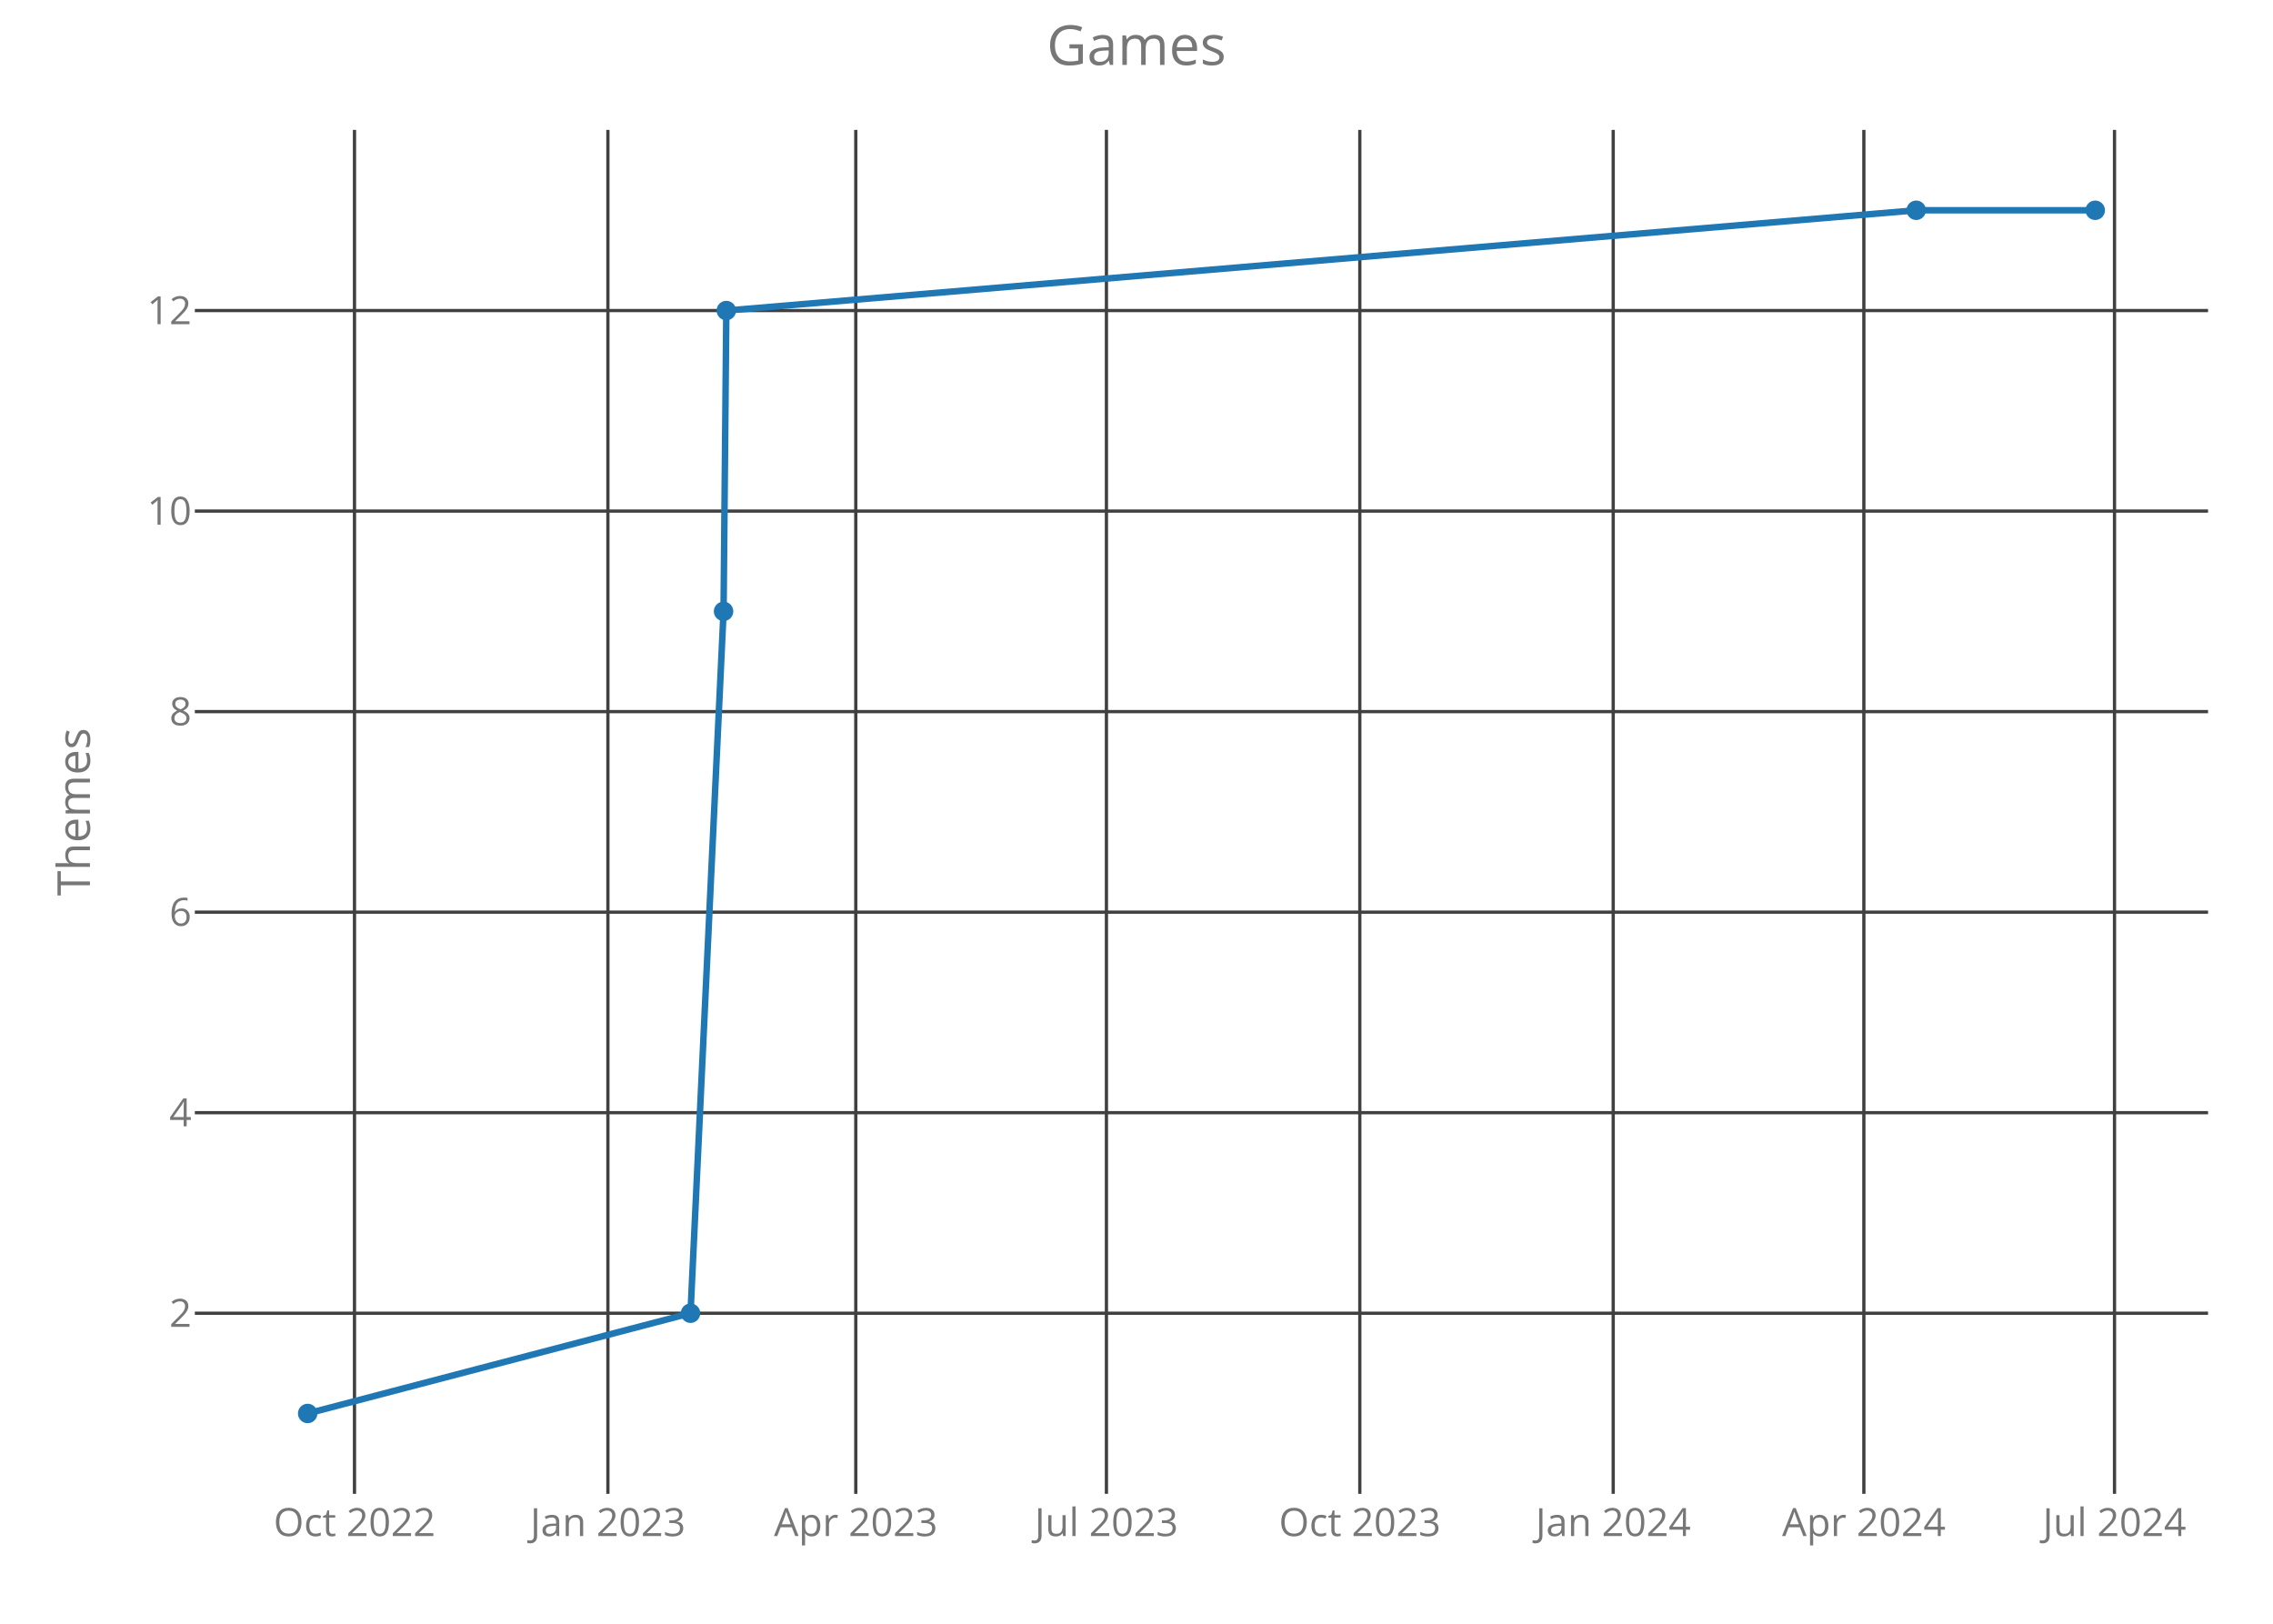
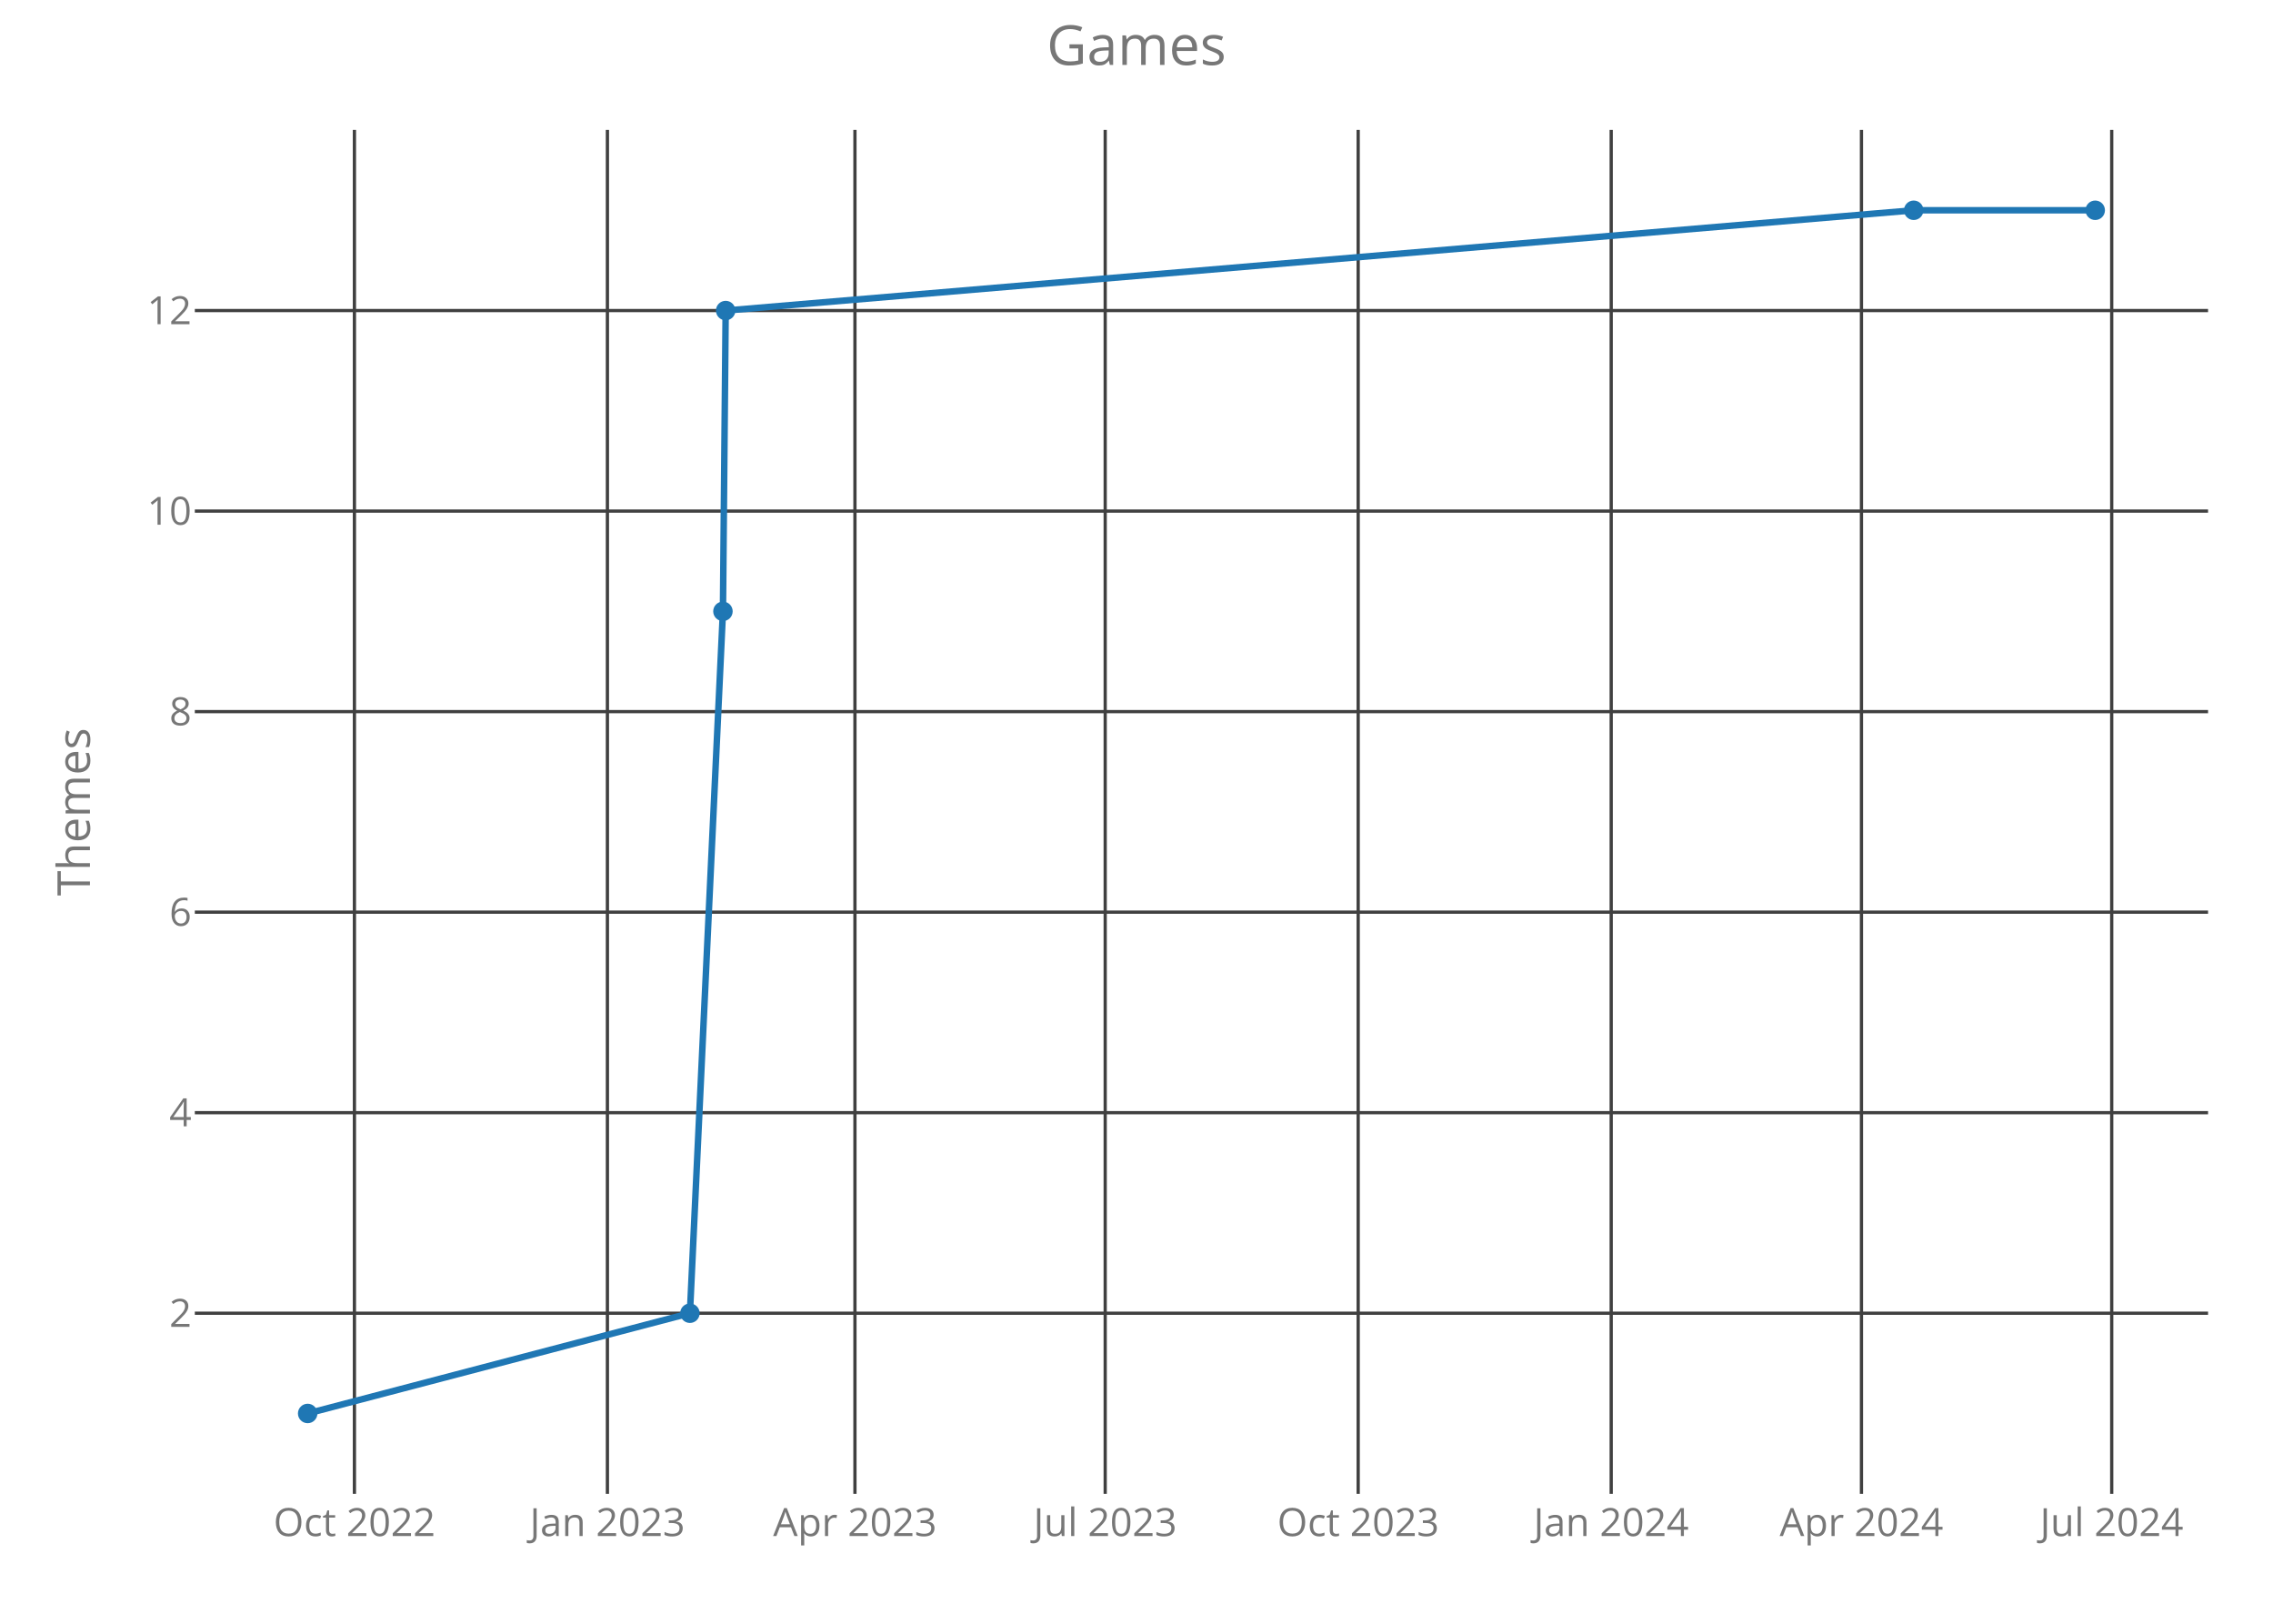
<svg xmlns="http://www.w3.org/2000/svg" class="main-svg" width="700" height="500" style="" viewBox="0 0 700 500">
  <rect x="0" y="0" width="700" height="500" style="fill: rgb(0, 0, 0); fill-opacity: 0;" />
-   <defs id="defs-081d6a">
+   <defs id="defs-92fde8">
    <g class="clips">
-       <clipPath id="clip081d6axyplot" class="plotclip">
+       <clipPath id="clip92fde8xyplot" class="plotclip">
        <rect width="620" height="420" />
      </clipPath>
-       <clipPath class="axesclip" id="clip081d6ax">
+       <clipPath class="axesclip" id="clip92fde8x">
        <rect x="60" y="0" width="620" height="500" />
      </clipPath>
-       <clipPath class="axesclip" id="clip081d6ay">
+       <clipPath class="axesclip" id="clip92fde8y">
        <rect x="0" y="40" width="700" height="420" />
      </clipPath>
-       <clipPath class="axesclip" id="clip081d6axy">
+       <clipPath class="axesclip" id="clip92fde8xy">
        <rect x="60" y="40" width="620" height="420" />
      </clipPath>
    </g>
    <g class="gradients" />
  </defs>
  <g class="bglayer">
    <rect class="bg" x="60" y="40" width="620" height="420" style="fill: rgb(0, 0, 0); fill-opacity: 0; stroke-width: 0;" />
  </g>
  <g class="layer-below">
    <g class="imagelayer" />
    <g class="shapelayer" />
  </g>
  <g class="cartesianlayer">
    <g class="subplot xy">
      <g class="layer-subplot">
        <g class="shapelayer" />
        <g class="imagelayer" />
      </g>
      <g class="gridlayer">
        <g class="x">
-           <path class="xgrid crisp" transform="translate(109.17,0)" d="M0,40v420" style="stroke: rgb(64, 64, 64); stroke-opacity: 1; stroke-width: 1px;" />
-           <path class="xgrid crisp" transform="translate(187.21,0)" d="M0,40v420" style="stroke: rgb(64, 64, 64); stroke-opacity: 1; stroke-width: 1px;" />
-           <path class="xgrid crisp" transform="translate(263.55,0)" d="M0,40v420" style="stroke: rgb(64, 64, 64); stroke-opacity: 1; stroke-width: 1px;" />
-           <path class="xgrid crisp" transform="translate(340.74,0)" d="M0,40v420" style="stroke: rgb(64, 64, 64); stroke-opacity: 1; stroke-width: 1px;" />
-           <path class="xgrid crisp" transform="translate(418.77,0)" d="M0,40v420" style="stroke: rgb(64, 64, 64); stroke-opacity: 1; stroke-width: 1px;" />
-           <path class="xgrid crisp" transform="translate(496.81,0)" d="M0,40v420" style="stroke: rgb(64, 64, 64); stroke-opacity: 1; stroke-width: 1px;" />
-           <path class="xgrid crisp" transform="translate(574,0)" d="M0,40v420" style="stroke: rgb(64, 64, 64); stroke-opacity: 1; stroke-width: 1px;" />
-           <path class="xgrid crisp" transform="translate(651.19,0)" d="M0,40v420" style="stroke: rgb(64, 64, 64); stroke-opacity: 1; stroke-width: 1px;" />
+           <path class="xgrid crisp" transform="translate(109.15,0)" d="M0,40v420" style="stroke: rgb(64, 64, 64); stroke-opacity: 1; stroke-width: 1px;" />
+           <path class="xgrid crisp" transform="translate(187.06,0)" d="M0,40v420" style="stroke: rgb(64, 64, 64); stroke-opacity: 1; stroke-width: 1px;" />
+           <path class="xgrid crisp" transform="translate(263.29,0)" d="M0,40v420" style="stroke: rgb(64, 64, 64); stroke-opacity: 1; stroke-width: 1px;" />
+           <path class="xgrid crisp" transform="translate(340.36,0)" d="M0,40v420" style="stroke: rgb(64, 64, 64); stroke-opacity: 1; stroke-width: 1px;" />
+           <path class="xgrid crisp" transform="translate(418.27,0)" d="M0,40v420" style="stroke: rgb(64, 64, 64); stroke-opacity: 1; stroke-width: 1px;" />
+           <path class="xgrid crisp" transform="translate(496.19,0)" d="M0,40v420" style="stroke: rgb(64, 64, 64); stroke-opacity: 1; stroke-width: 1px;" />
+           <path class="xgrid crisp" transform="translate(573.26,0)" d="M0,40v420" style="stroke: rgb(64, 64, 64); stroke-opacity: 1; stroke-width: 1px;" />
+           <path class="xgrid crisp" transform="translate(650.33,0)" d="M0,40v420" style="stroke: rgb(64, 64, 64); stroke-opacity: 1; stroke-width: 1px;" />
        </g>
        <g class="y">
          <path class="ygrid crisp" transform="translate(0,404.38)" d="M60,0h620" style="stroke: rgb(64, 64, 64); stroke-opacity: 1; stroke-width: 1px;" />
          <path class="ygrid crisp" transform="translate(0,342.63)" d="M60,0h620" style="stroke: rgb(64, 64, 64); stroke-opacity: 1; stroke-width: 1px;" />
          <path class="ygrid crisp" transform="translate(0,280.88)" d="M60,0h620" style="stroke: rgb(64, 64, 64); stroke-opacity: 1; stroke-width: 1px;" />
          <path class="ygrid crisp" transform="translate(0,219.13)" d="M60,0h620" style="stroke: rgb(64, 64, 64); stroke-opacity: 1; stroke-width: 1px;" />
          <path class="ygrid crisp" transform="translate(0,157.38)" d="M60,0h620" style="stroke: rgb(64, 64, 64); stroke-opacity: 1; stroke-width: 1px;" />
          <path class="ygrid crisp" transform="translate(0,95.63)" d="M60,0h620" style="stroke: rgb(64, 64, 64); stroke-opacity: 1; stroke-width: 1px;" />
        </g>
      </g>
      <g class="zerolinelayer" />
      <path class="xlines-below crisp" d="M0,0" style="fill: none;" />
      <path class="ylines-below crisp" d="M0,0" style="fill: none;" />
      <g class="overlines-below" />
      <g class="xaxislayer-below">
        <g class="xtick">
-           <text text-anchor="middle" x="0" y="473" transform="translate(109.17,0)" style="font-family: 'Open Sans'; font-size: 12px; fill: rgb(119, 119, 119); fill-opacity: 1; white-space: pre;">Oct 2022</text>
+           <text text-anchor="middle" x="0" y="473" transform="translate(109.15,0)" style="font-family: 'Open Sans'; font-size: 12px; fill: rgb(119, 119, 119); fill-opacity: 1; white-space: pre;">Oct 2022</text>
        </g>
        <g class="xtick">
-           <text text-anchor="middle" x="0" y="473" transform="translate(187.21,0)" style="font-family: 'Open Sans'; font-size: 12px; fill: rgb(119, 119, 119); fill-opacity: 1; white-space: pre;">Jan 2023</text>
+           <text text-anchor="middle" x="0" y="473" transform="translate(187.06,0)" style="font-family: 'Open Sans'; font-size: 12px; fill: rgb(119, 119, 119); fill-opacity: 1; white-space: pre;">Jan 2023</text>
        </g>
        <g class="xtick">
-           <text text-anchor="middle" x="0" y="473" transform="translate(263.55,0)" style="font-family: 'Open Sans'; font-size: 12px; fill: rgb(119, 119, 119); fill-opacity: 1; white-space: pre;">Apr 2023</text>
+           <text text-anchor="middle" x="0" y="473" transform="translate(263.29,0)" style="font-family: 'Open Sans'; font-size: 12px; fill: rgb(119, 119, 119); fill-opacity: 1; white-space: pre;">Apr 2023</text>
        </g>
        <g class="xtick">
-           <text text-anchor="middle" x="0" y="473" transform="translate(340.74,0)" style="font-family: 'Open Sans'; font-size: 12px; fill: rgb(119, 119, 119); fill-opacity: 1; white-space: pre;">Jul 2023</text>
+           <text text-anchor="middle" x="0" y="473" transform="translate(340.36,0)" style="font-family: 'Open Sans'; font-size: 12px; fill: rgb(119, 119, 119); fill-opacity: 1; white-space: pre;">Jul 2023</text>
        </g>
        <g class="xtick">
-           <text text-anchor="middle" x="0" y="473" transform="translate(418.77,0)" style="font-family: 'Open Sans'; font-size: 12px; fill: rgb(119, 119, 119); fill-opacity: 1; white-space: pre;">Oct 2023</text>
+           <text text-anchor="middle" x="0" y="473" transform="translate(418.27,0)" style="font-family: 'Open Sans'; font-size: 12px; fill: rgb(119, 119, 119); fill-opacity: 1; white-space: pre;">Oct 2023</text>
        </g>
        <g class="xtick">
-           <text text-anchor="middle" x="0" y="473" transform="translate(496.81,0)" style="font-family: 'Open Sans'; font-size: 12px; fill: rgb(119, 119, 119); fill-opacity: 1; white-space: pre;">Jan 2024</text>
+           <text text-anchor="middle" x="0" y="473" transform="translate(496.19,0)" style="font-family: 'Open Sans'; font-size: 12px; fill: rgb(119, 119, 119); fill-opacity: 1; white-space: pre;">Jan 2024</text>
        </g>
        <g class="xtick">
-           <text text-anchor="middle" x="0" y="473" transform="translate(574,0)" style="font-family: 'Open Sans'; font-size: 12px; fill: rgb(119, 119, 119); fill-opacity: 1; white-space: pre;">Apr 2024</text>
+           <text text-anchor="middle" x="0" y="473" transform="translate(573.26,0)" style="font-family: 'Open Sans'; font-size: 12px; fill: rgb(119, 119, 119); fill-opacity: 1; white-space: pre;">Apr 2024</text>
        </g>
        <g class="xtick">
-           <text text-anchor="middle" x="0" y="473" transform="translate(651.19,0)" style="font-family: 'Open Sans'; font-size: 12px; fill: rgb(119, 119, 119); fill-opacity: 1; white-space: pre;">Jul 2024</text>
+           <text text-anchor="middle" x="0" y="473" transform="translate(650.33,0)" style="font-family: 'Open Sans'; font-size: 12px; fill: rgb(119, 119, 119); fill-opacity: 1; white-space: pre;">Jul 2024</text>
        </g>
      </g>
      <g class="yaxislayer-below">
        <g class="ytick">
          <text text-anchor="end" x="59" y="4.2" transform="translate(0,404.38)" style="font-family: 'Open Sans'; font-size: 12px; fill: rgb(119, 119, 119); fill-opacity: 1; white-space: pre;">2</text>
        </g>
        <g class="ytick">
          <text text-anchor="end" x="59" y="4.2" transform="translate(0,342.63)" style="font-family: 'Open Sans'; font-size: 12px; fill: rgb(119, 119, 119); fill-opacity: 1; white-space: pre;">4</text>
        </g>
        <g class="ytick">
          <text text-anchor="end" x="59" y="4.2" transform="translate(0,280.88)" style="font-family: 'Open Sans'; font-size: 12px; fill: rgb(119, 119, 119); fill-opacity: 1; white-space: pre;">6</text>
        </g>
        <g class="ytick">
          <text text-anchor="end" x="59" y="4.2" transform="translate(0,219.13)" style="font-family: 'Open Sans'; font-size: 12px; fill: rgb(119, 119, 119); fill-opacity: 1; white-space: pre;">8</text>
        </g>
        <g class="ytick">
          <text text-anchor="end" x="59" y="4.2" transform="translate(0,157.38)" style="font-family: 'Open Sans'; font-size: 12px; fill: rgb(119, 119, 119); fill-opacity: 1; white-space: pre;">10</text>
        </g>
        <g class="ytick">
          <text text-anchor="end" x="59" y="4.2" transform="translate(0,95.63)" style="font-family: 'Open Sans'; font-size: 12px; fill: rgb(119, 119, 119); fill-opacity: 1; white-space: pre;">12</text>
        </g>
      </g>
      <g class="overaxes-below" />
-       <g class="plot" transform="translate(60,40)" clip-path="url('#clip081d6axyplot')">
+       <g class="plot" transform="translate(60,40)" clip-path="url('#clip92fde8xyplot')">
        <g class="scatterlayer mlayer">
-           <g class="trace scatter trace276db2" style="stroke-miterlimit: 2; opacity: 1;">
+           <g class="trace scatter traceb9c83e" style="stroke-miterlimit: 2; opacity: 1;">
            <g class="fills" />
            <g class="errorbars" />
            <g class="lines">
-               <path class="js-line" d="M34.75,395.25L152.65,364.38L162.83,148.25L163.68,55.63L530.12,24.75L585.25,24.75" style="vector-effect: non-scaling-stroke; fill: none; stroke: rgb(31, 119, 180); stroke-opacity: 1; stroke-width: 2px; opacity: 1;" />
+               <path class="js-line" d="M34.75,395.25L152.47,364.38L162.64,148.25L163.48,55.63L529.35,24.75L585.25,24.75" style="vector-effect: non-scaling-stroke; fill: none; stroke: rgb(31, 119, 180); stroke-opacity: 1; stroke-width: 2px; opacity: 1;" />
            </g>
            <g class="points">
              <path class="point" transform="translate(34.75,395.25)" d="M3,0A3,3 0 1,1 0,-3A3,3 0 0,1 3,0Z" style="opacity: 1; stroke-width: 0px; fill: rgb(31, 119, 180); fill-opacity: 1;" />
-               <path class="point" transform="translate(152.65,364.38)" d="M3,0A3,3 0 1,1 0,-3A3,3 0 0,1 3,0Z" style="opacity: 1; stroke-width: 0px; fill: rgb(31, 119, 180); fill-opacity: 1;" />
-               <path class="point" transform="translate(162.83,148.25)" d="M3,0A3,3 0 1,1 0,-3A3,3 0 0,1 3,0Z" style="opacity: 1; stroke-width: 0px; fill: rgb(31, 119, 180); fill-opacity: 1;" />
-               <path class="point" transform="translate(163.68,55.63)" d="M3,0A3,3 0 1,1 0,-3A3,3 0 0,1 3,0Z" style="opacity: 1; stroke-width: 0px; fill: rgb(31, 119, 180); fill-opacity: 1;" />
-               <path class="point" transform="translate(530.12,24.75)" d="M3,0A3,3 0 1,1 0,-3A3,3 0 0,1 3,0Z" style="opacity: 1; stroke-width: 0px; fill: rgb(31, 119, 180); fill-opacity: 1;" />
+               <path class="point" transform="translate(152.47,364.38)" d="M3,0A3,3 0 1,1 0,-3A3,3 0 0,1 3,0Z" style="opacity: 1; stroke-width: 0px; fill: rgb(31, 119, 180); fill-opacity: 1;" />
+               <path class="point" transform="translate(162.64,148.25)" d="M3,0A3,3 0 1,1 0,-3A3,3 0 0,1 3,0Z" style="opacity: 1; stroke-width: 0px; fill: rgb(31, 119, 180); fill-opacity: 1;" />
+               <path class="point" transform="translate(163.48,55.63)" d="M3,0A3,3 0 1,1 0,-3A3,3 0 0,1 3,0Z" style="opacity: 1; stroke-width: 0px; fill: rgb(31, 119, 180); fill-opacity: 1;" />
+               <path class="point" transform="translate(529.35,24.75)" d="M3,0A3,3 0 1,1 0,-3A3,3 0 0,1 3,0Z" style="opacity: 1; stroke-width: 0px; fill: rgb(31, 119, 180); fill-opacity: 1;" />
              <path class="point" transform="translate(585.25,24.75)" d="M3,0A3,3 0 1,1 0,-3A3,3 0 0,1 3,0Z" style="opacity: 1; stroke-width: 0px; fill: rgb(31, 119, 180); fill-opacity: 1;" />
            </g>
            <g class="text" />
          </g>
        </g>
      </g>
      <g class="overplot" />
      <path class="xlines-above" />
      <path class="ylines-above" />
      <g class="overlines-above" />
      <g class="xaxislayer-above" />
      <g class="yaxislayer-above" />
      <g class="overaxes-above" />
    </g>
  </g>
  <g class="polarlayer" />
  <g class="ternarylayer" />
  <g class="geolayer" />
  <g class="funnelarealayer" />
  <g class="pielayer" />
  <g class="treemaplayer" />
  <g class="sunburstlayer" />
  <g class="glimages" />
-   <defs id="topdefs-081d6a">
+   <defs id="topdefs-92fde8">
    <g class="clips" />
  </defs>
  <g class="layer-above">
    <g class="imagelayer" />
    <g class="shapelayer" />
  </g>
  <g class="infolayer">
    <g class="g-gtitle">
      <text class="gtitle" x="350" y="20" text-anchor="middle" dy="0em" style="font-family: 'Open Sans'; font-size: 17px; fill: rgb(119, 119, 119); opacity: 1; font-weight: normal; white-space: pre;">Games</text>
    </g>
    <g class="g-xtitle" />
    <g class="g-ytitle">
      <text class="ytitle" transform="rotate(-90,27.7,250)" x="27.7" y="250" text-anchor="middle" style="font-family: 'Open Sans'; font-size: 14px; fill: rgb(119, 119, 119); opacity: 1; font-weight: normal; white-space: pre;">Themes</text>
    </g>
  </g>
</svg>
